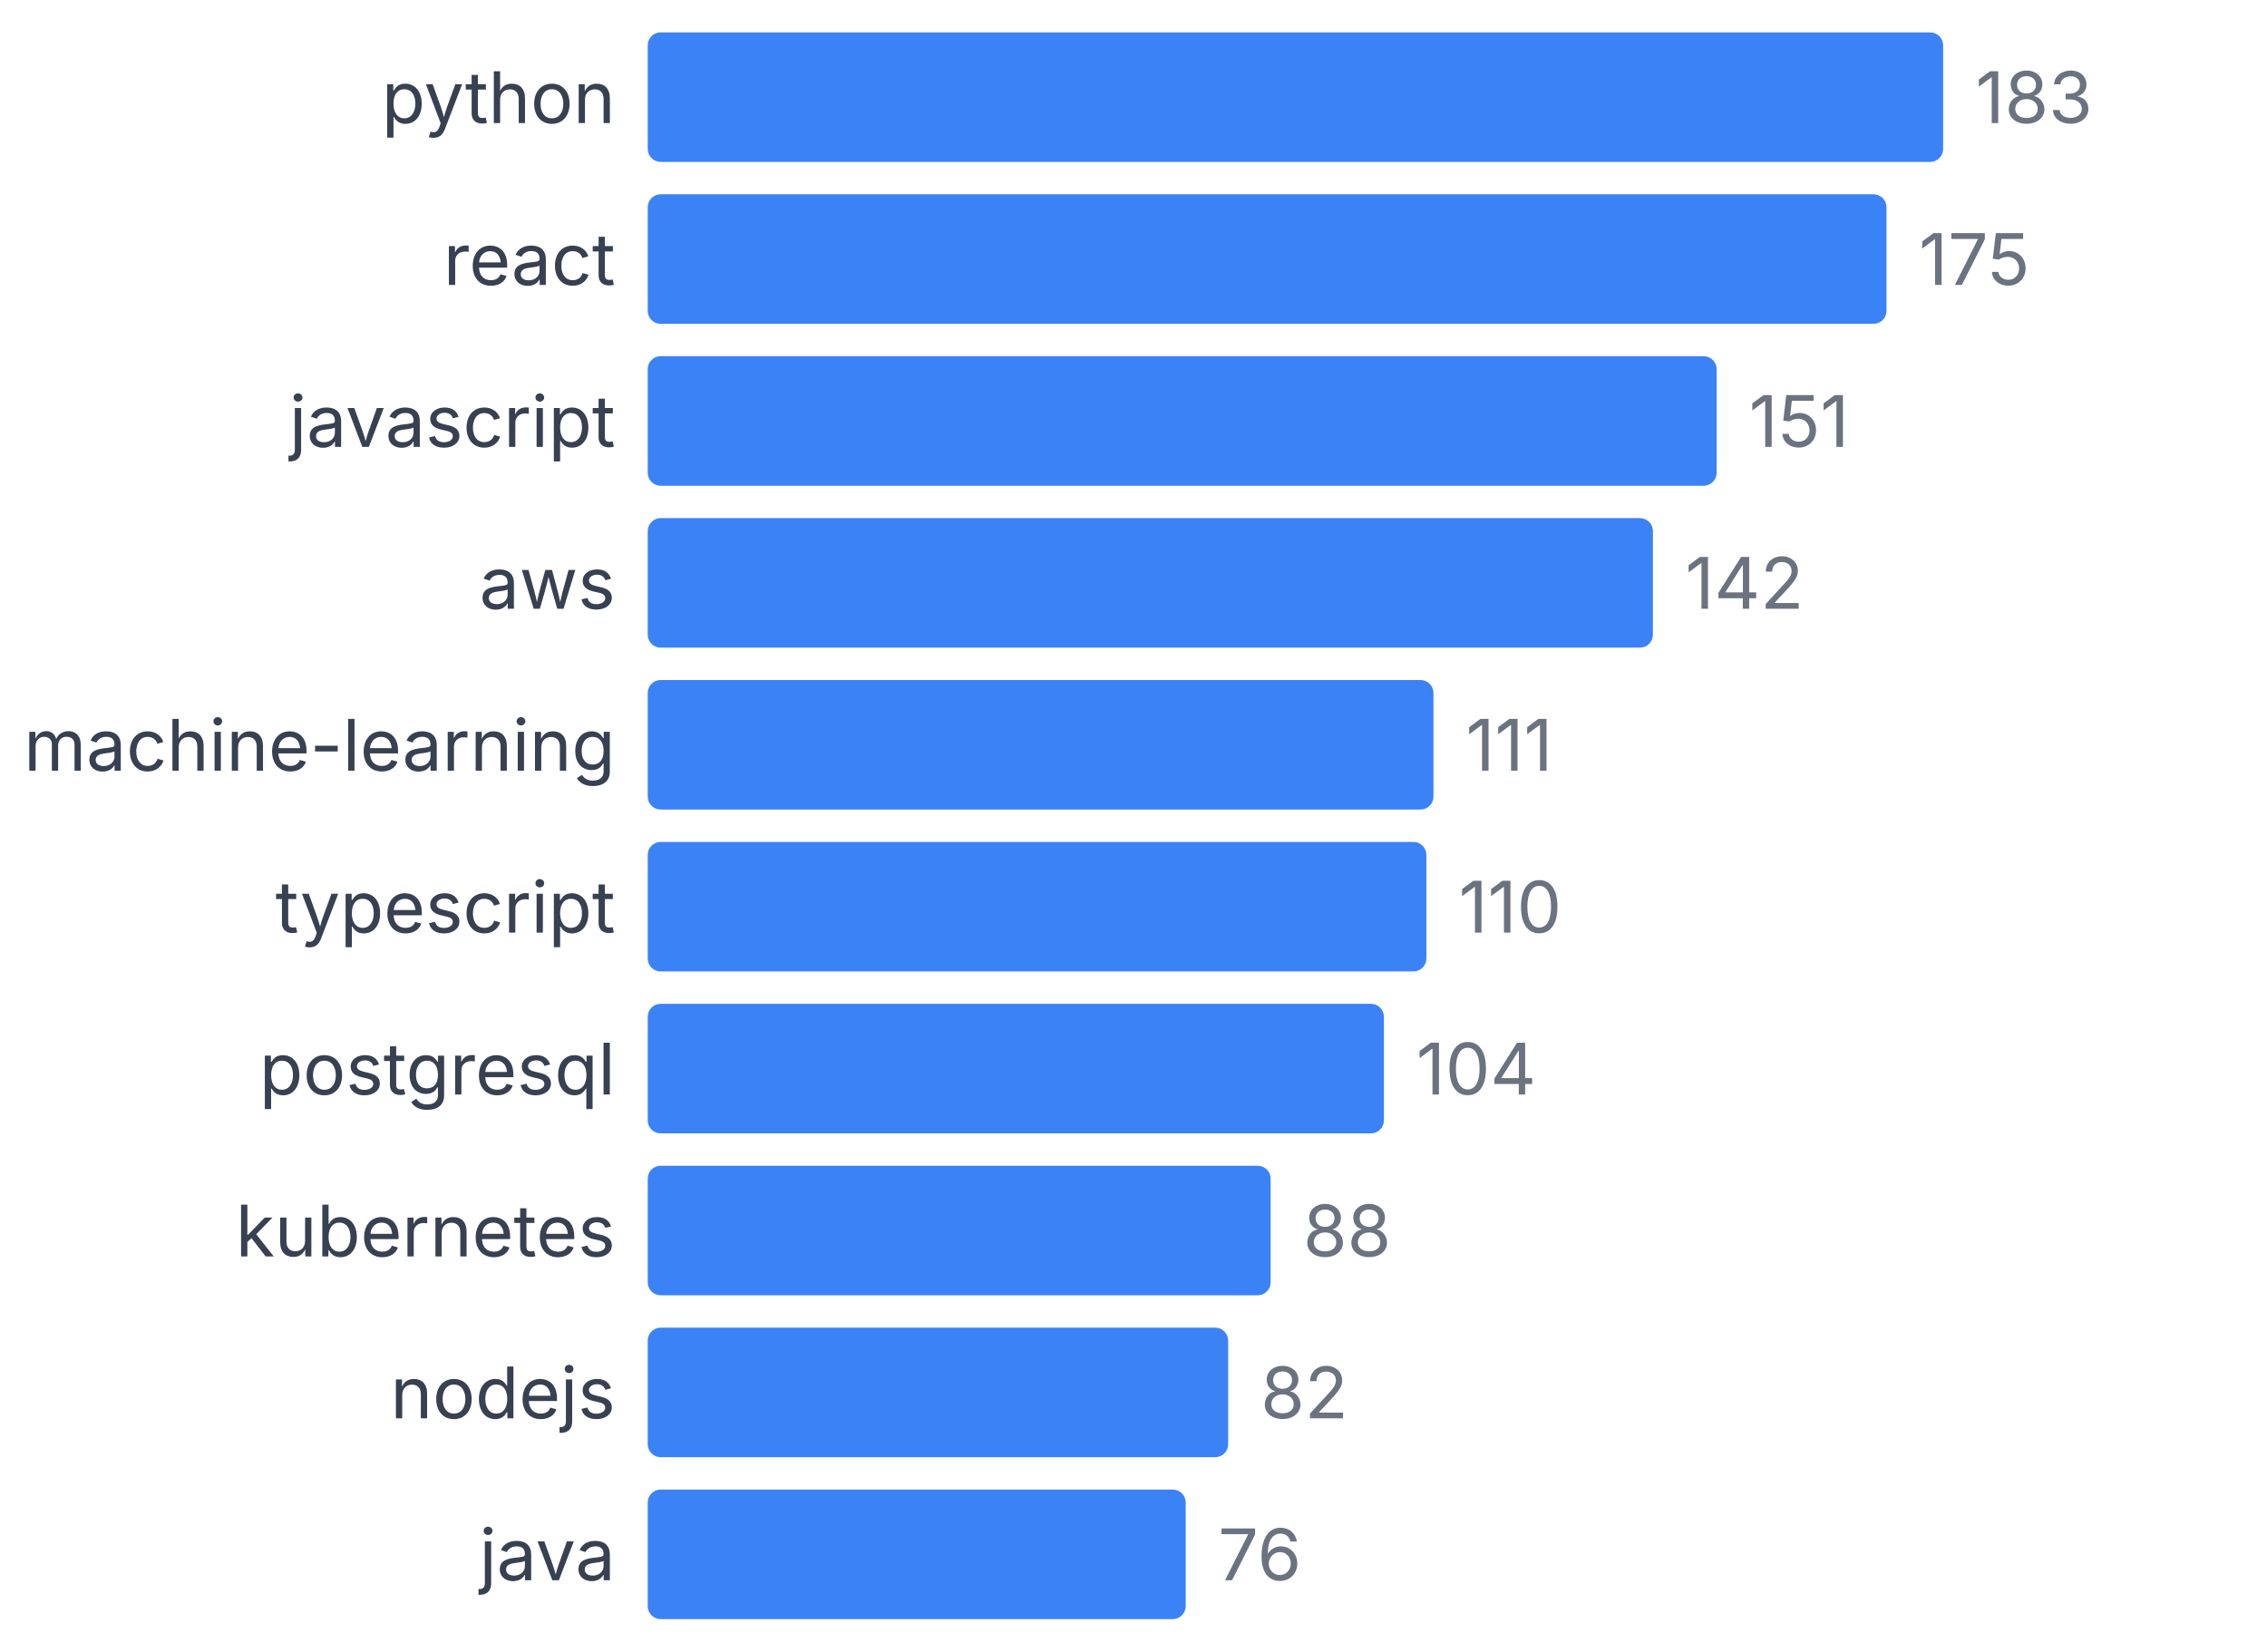
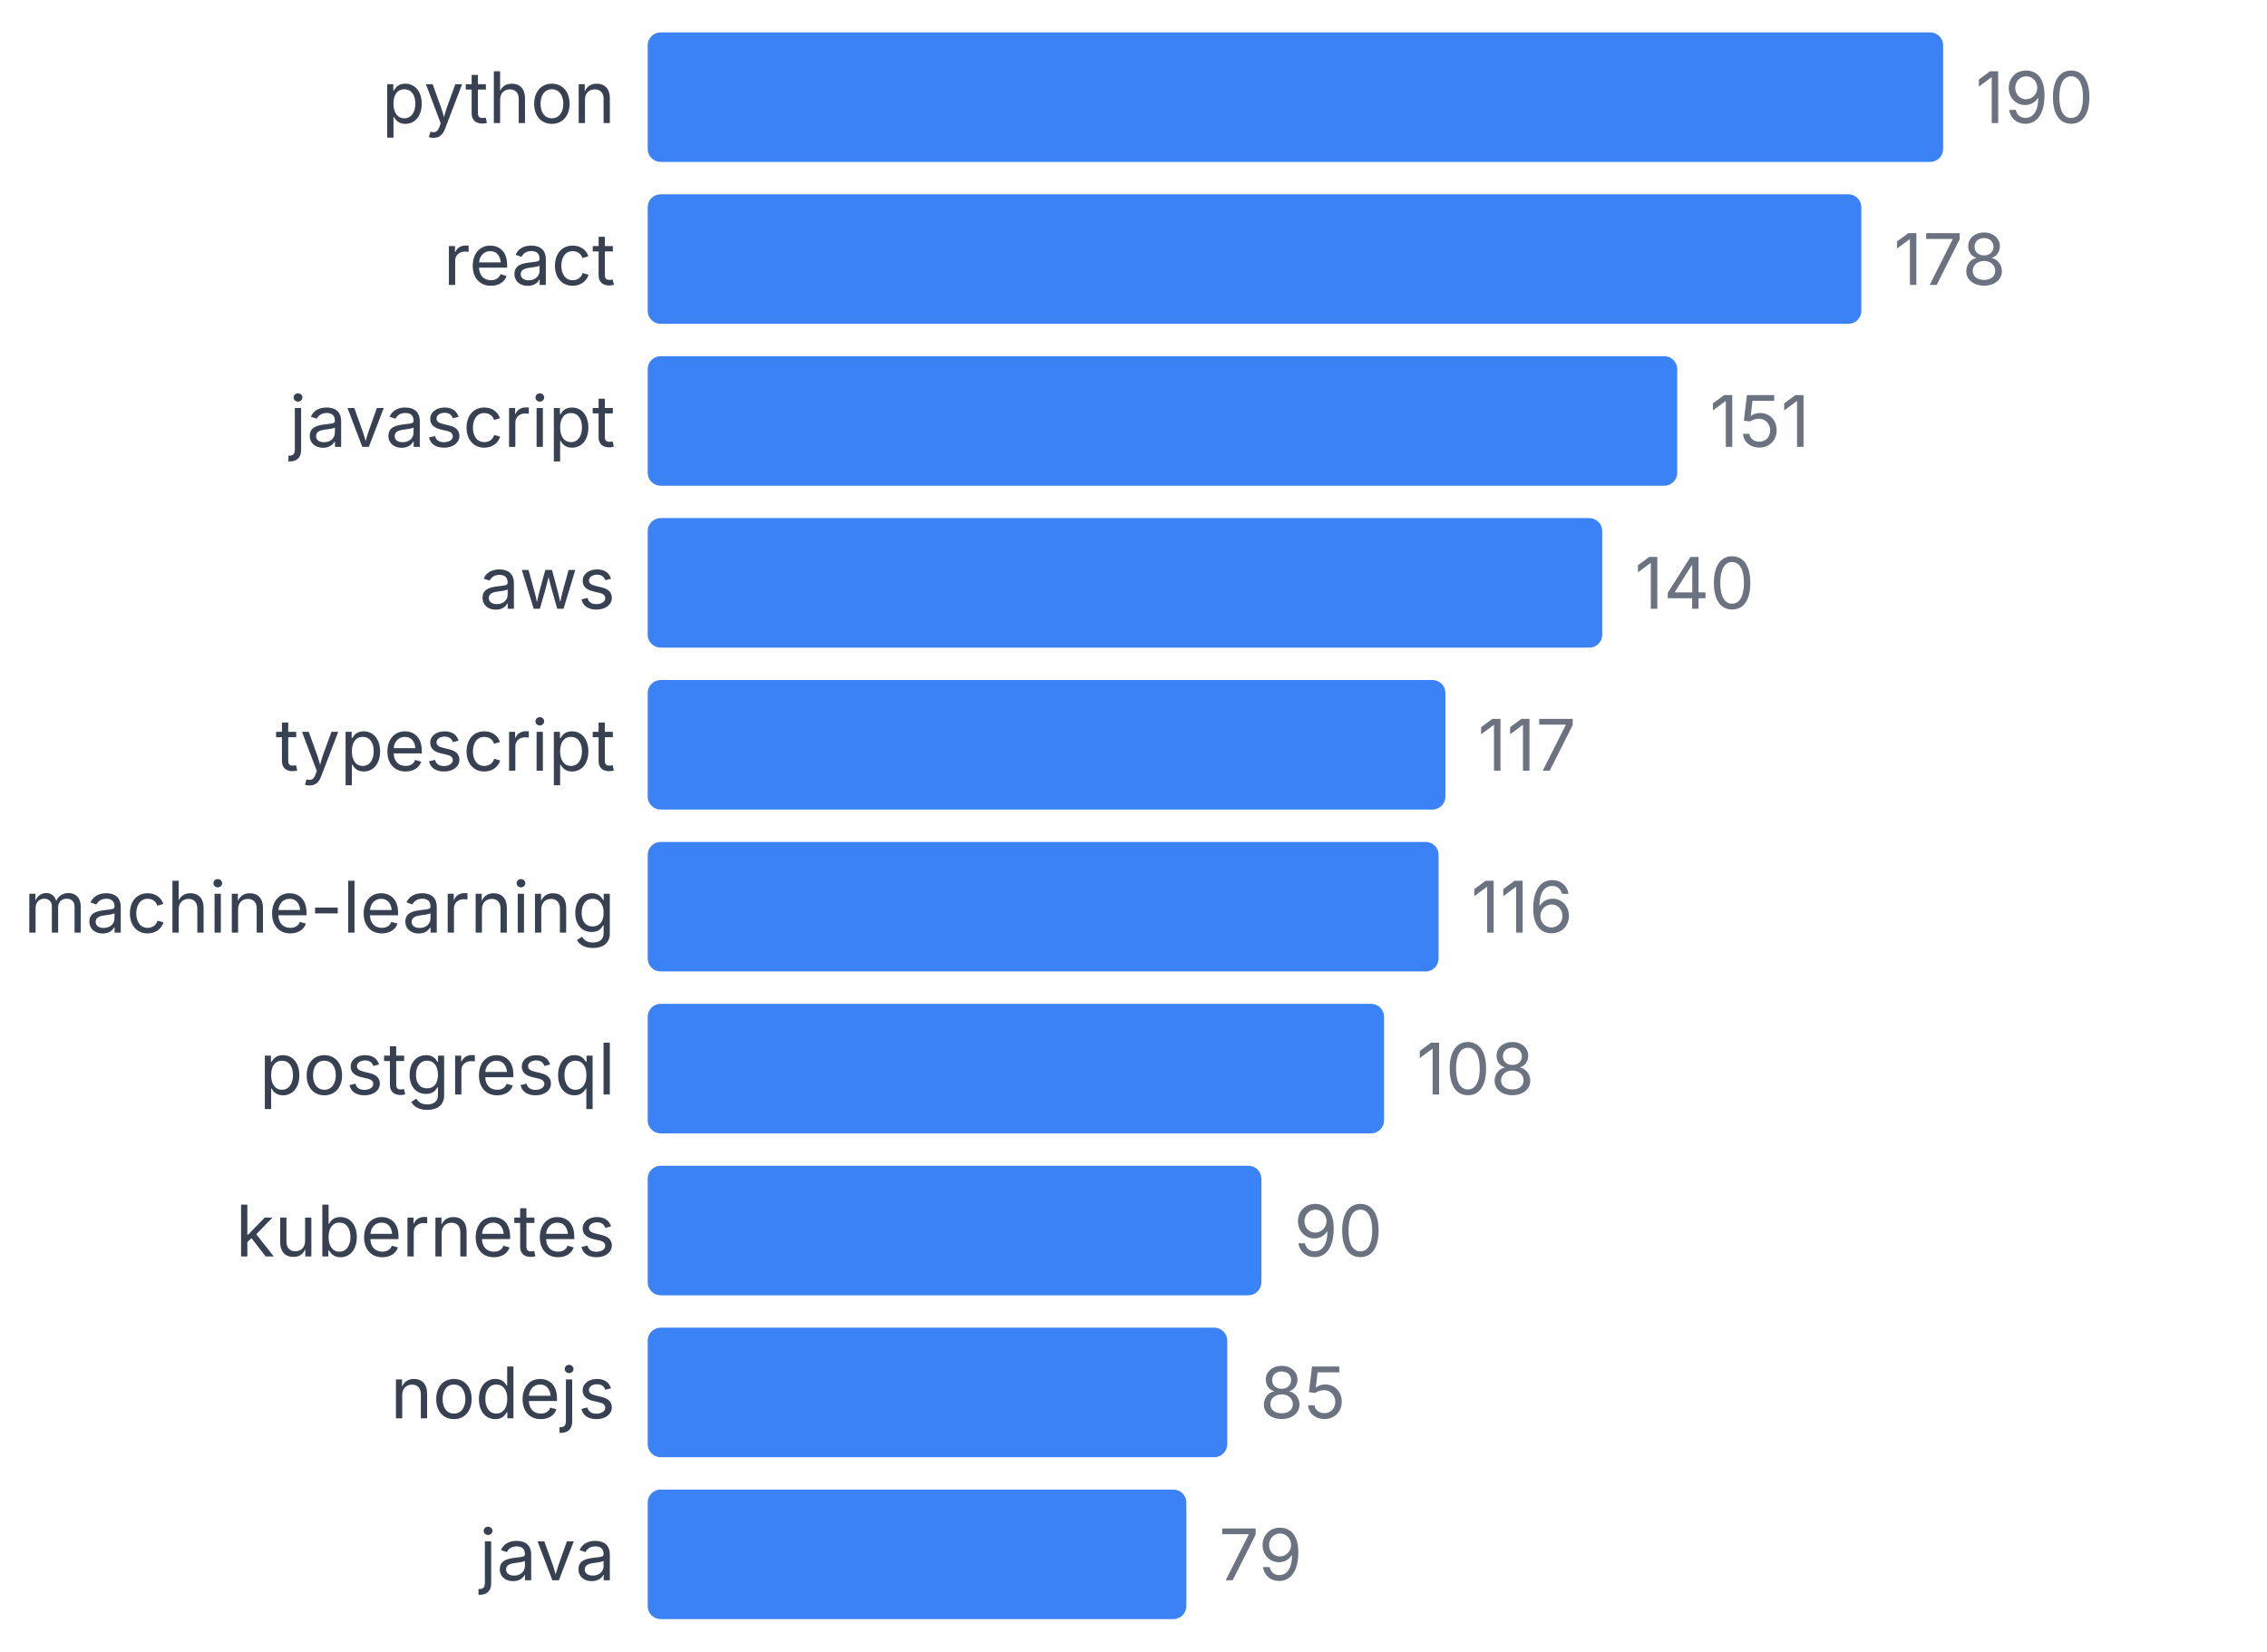
<svg xmlns="http://www.w3.org/2000/svg" width="350" height="255" viewBox="0 0 350 255">
  <style>
    text { font-family: system-ui, -apple-system, sans-serif; }
  </style>
  <text x="95" y="19" text-anchor="end" font-size="11" fill="#374151">python</text>
  <rect x="100" y="5" width="200" height="20" fill="#3b82f6" rx="2" />
-   <text x="305" y="19" font-size="11" fill="#6b7280">183</text>
+   <text x="305" y="19" font-size="11" fill="#6b7280">190</text>
  <text x="95" y="44" text-anchor="end" font-size="11" fill="#374151">react</text>
-   <rect x="100" y="30" width="191.257" height="20" fill="#3b82f6" rx="2" />
-   <text x="296.257" y="44" font-size="11" fill="#6b7280">175</text>
+   <rect x="100" y="30" width="187.368" height="20" fill="#3b82f6" rx="2" />
+   <text x="292.368" y="44" font-size="11" fill="#6b7280">178</text>
  <text x="95" y="69" text-anchor="end" font-size="11" fill="#374151">javascript</text>
-   <rect x="100" y="55" width="165.027" height="20" fill="#3b82f6" rx="2" />
-   <text x="270.027" y="69" font-size="11" fill="#6b7280">151</text>
+   <rect x="100" y="55" width="158.947" height="20" fill="#3b82f6" rx="2" />
+   <text x="263.947" y="69" font-size="11" fill="#6b7280">151</text>
  <text x="95" y="94" text-anchor="end" font-size="11" fill="#374151">aws</text>
-   <rect x="100" y="80" width="155.191" height="20" fill="#3b82f6" rx="2" />
-   <text x="260.191" y="94" font-size="11" fill="#6b7280">142</text>
-   <text x="95" y="119" text-anchor="end" font-size="11" fill="#374151">machine-learning</text>
-   <rect x="100" y="105" width="121.311" height="20" fill="#3b82f6" rx="2" />
-   <text x="226.311" y="119" font-size="11" fill="#6b7280">111</text>
-   <text x="95" y="144" text-anchor="end" font-size="11" fill="#374151">typescript</text>
-   <rect x="100" y="130" width="120.219" height="20" fill="#3b82f6" rx="2" />
-   <text x="225.219" y="144" font-size="11" fill="#6b7280">110</text>
+   <rect x="100" y="80" width="147.368" height="20" fill="#3b82f6" rx="2" />
+   <text x="252.368" y="94" font-size="11" fill="#6b7280">140</text>
+   <text x="95" y="119" text-anchor="end" font-size="11" fill="#374151">typescript</text>
+   <rect x="100" y="105" width="123.158" height="20" fill="#3b82f6" rx="2" />
+   <text x="228.158" y="119" font-size="11" fill="#6b7280">117</text>
+   <text x="95" y="144" text-anchor="end" font-size="11" fill="#374151">machine-learning</text>
+   <rect x="100" y="130" width="122.105" height="20" fill="#3b82f6" rx="2" />
+   <text x="227.105" y="144" font-size="11" fill="#6b7280">116</text>
  <text x="95" y="169" text-anchor="end" font-size="11" fill="#374151">postgresql</text>
-   <rect x="100" y="155" width="113.661" height="20" fill="#3b82f6" rx="2" />
-   <text x="218.661" y="169" font-size="11" fill="#6b7280">104</text>
+   <rect x="100" y="155" width="113.684" height="20" fill="#3b82f6" rx="2" />
+   <text x="218.684" y="169" font-size="11" fill="#6b7280">108</text>
  <text x="95" y="194" text-anchor="end" font-size="11" fill="#374151">kubernetes</text>
-   <rect x="100" y="180" width="96.175" height="20" fill="#3b82f6" rx="2" />
-   <text x="201.175" y="194" font-size="11" fill="#6b7280">88</text>
+   <rect x="100" y="180" width="94.737" height="20" fill="#3b82f6" rx="2" />
+   <text x="199.737" y="194" font-size="11" fill="#6b7280">90</text>
  <text x="95" y="219" text-anchor="end" font-size="11" fill="#374151">nodejs</text>
-   <rect x="100" y="205" width="89.617" height="20" fill="#3b82f6" rx="2" />
-   <text x="194.617" y="219" font-size="11" fill="#6b7280">82</text>
+   <rect x="100" y="205" width="89.474" height="20" fill="#3b82f6" rx="2" />
+   <text x="194.474" y="219" font-size="11" fill="#6b7280">85</text>
  <text x="95" y="244" text-anchor="end" font-size="11" fill="#374151">java</text>
-   <rect x="100" y="230" width="83.06" height="20" fill="#3b82f6" rx="2" />
-   <text x="188.06" y="244" font-size="11" fill="#6b7280">76</text>
+   <rect x="100" y="230" width="83.158" height="20" fill="#3b82f6" rx="2" />
+   <text x="188.158" y="244" font-size="11" fill="#6b7280">79</text>
</svg>
